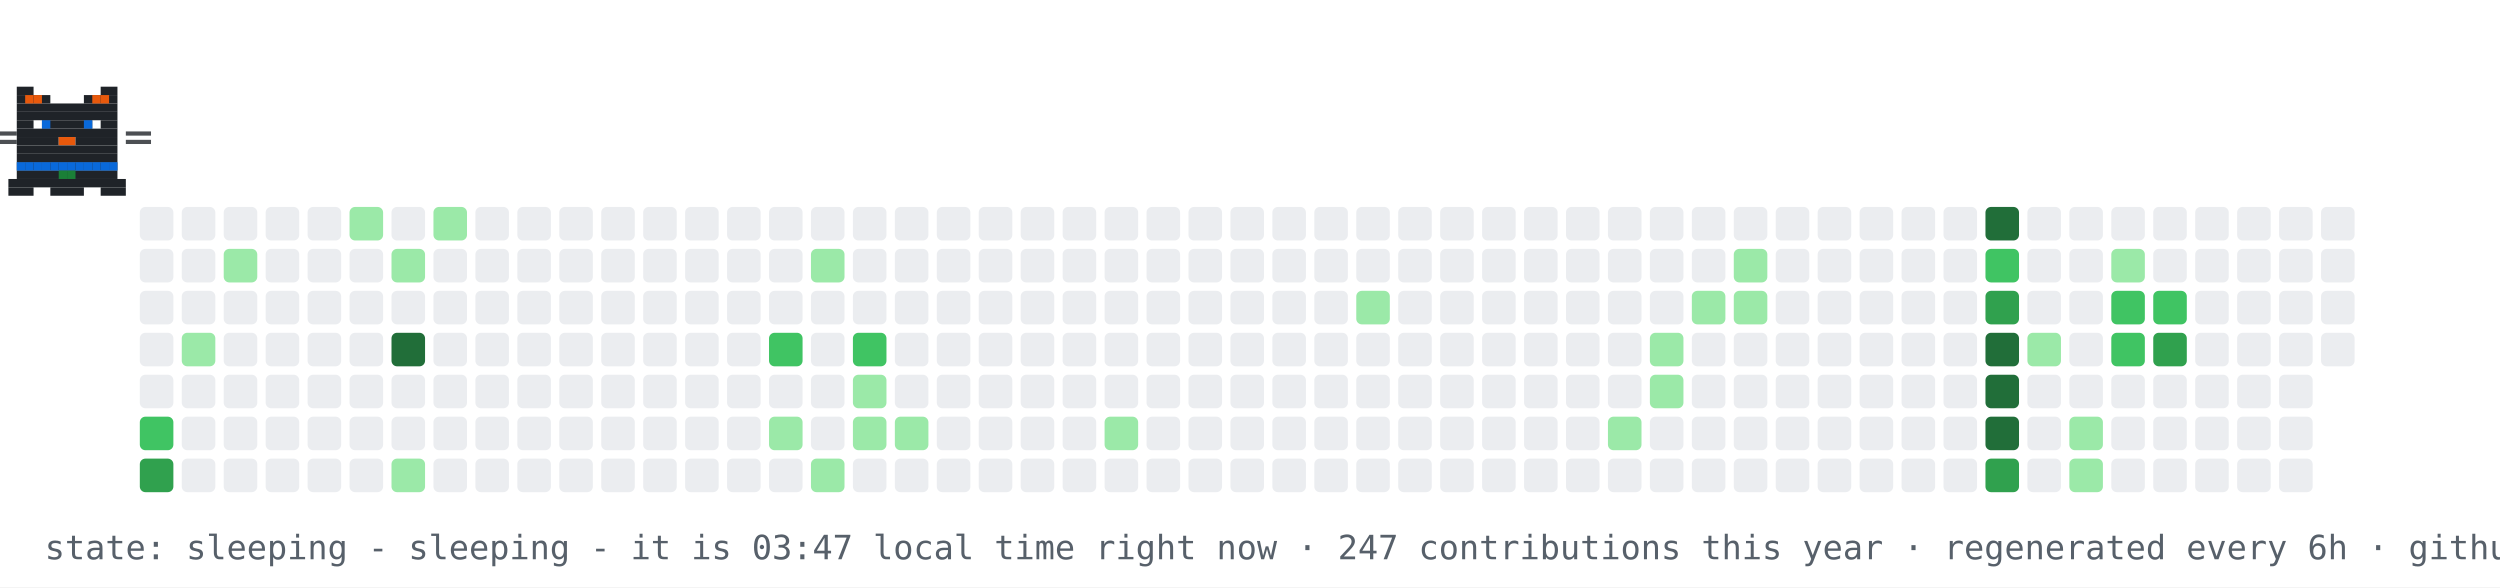
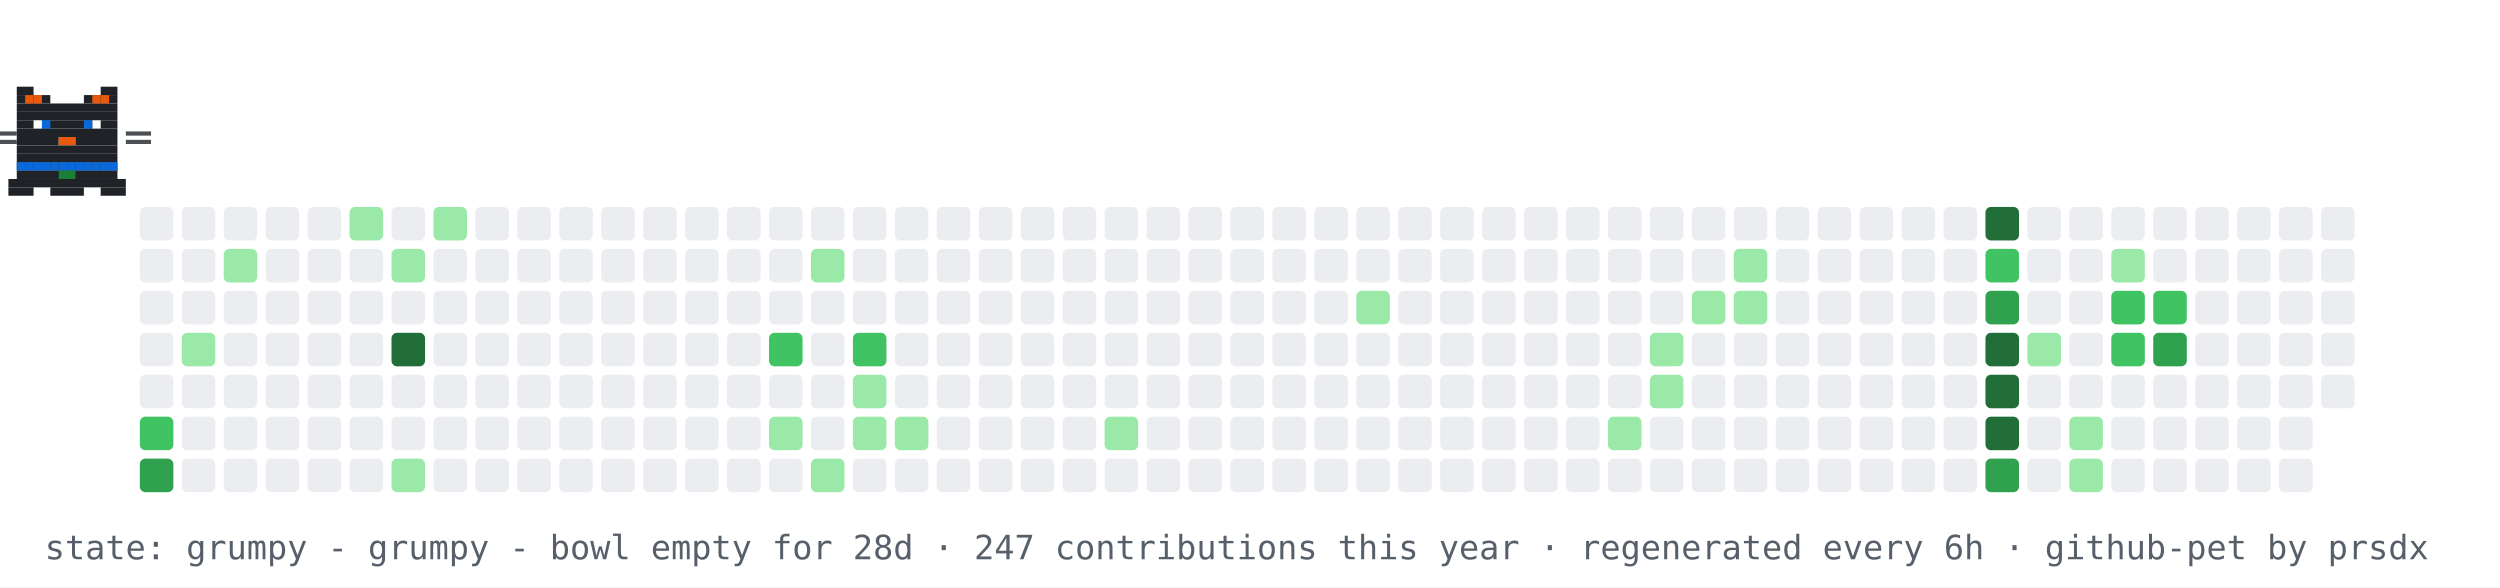
- <svg xmlns="http://www.w3.org/2000/svg" width="894" height="210" viewBox="0 0 894 210" role="img" aria-label="contribution graph cat: sleeping">
+ <svg xmlns="http://www.w3.org/2000/svg" width="894" height="210" viewBox="0 0 894 210" role="img" aria-label="contribution graph cat: grumpy">
  <rect width="894" height="210" fill="#ffffff" />
  <rect x="50" y="74" width="12" height="12" rx="2" fill="#ebedf0" />
  <rect x="50" y="89" width="12" height="12" rx="2" fill="#ebedf0" />
  <rect x="50" y="104" width="12" height="12" rx="2" fill="#ebedf0" />
  <rect x="50" y="119" width="12" height="12" rx="2" fill="#ebedf0" />
  <rect x="50" y="134" width="12" height="12" rx="2" fill="#ebedf0" />
  <rect x="50" y="149" width="12" height="12" rx="2" fill="#40c463" />
  <rect x="50" y="164" width="12" height="12" rx="2" fill="#30a14e" />
  <rect x="65" y="74" width="12" height="12" rx="2" fill="#ebedf0" />
  <rect x="65" y="89" width="12" height="12" rx="2" fill="#ebedf0" />
  <rect x="65" y="104" width="12" height="12" rx="2" fill="#ebedf0" />
  <rect x="65" y="119" width="12" height="12" rx="2" fill="#9be9a8" />
  <rect x="65" y="134" width="12" height="12" rx="2" fill="#ebedf0" />
  <rect x="65" y="149" width="12" height="12" rx="2" fill="#ebedf0" />
  <rect x="65" y="164" width="12" height="12" rx="2" fill="#ebedf0" />
  <rect x="80" y="74" width="12" height="12" rx="2" fill="#ebedf0" />
  <rect x="80" y="89" width="12" height="12" rx="2" fill="#9be9a8" />
  <rect x="80" y="104" width="12" height="12" rx="2" fill="#ebedf0" />
  <rect x="80" y="119" width="12" height="12" rx="2" fill="#ebedf0" />
  <rect x="80" y="134" width="12" height="12" rx="2" fill="#ebedf0" />
  <rect x="80" y="149" width="12" height="12" rx="2" fill="#ebedf0" />
  <rect x="80" y="164" width="12" height="12" rx="2" fill="#ebedf0" />
  <rect x="95" y="74" width="12" height="12" rx="2" fill="#ebedf0" />
  <rect x="95" y="89" width="12" height="12" rx="2" fill="#ebedf0" />
  <rect x="95" y="104" width="12" height="12" rx="2" fill="#ebedf0" />
  <rect x="95" y="119" width="12" height="12" rx="2" fill="#ebedf0" />
  <rect x="95" y="134" width="12" height="12" rx="2" fill="#ebedf0" />
  <rect x="95" y="149" width="12" height="12" rx="2" fill="#ebedf0" />
  <rect x="95" y="164" width="12" height="12" rx="2" fill="#ebedf0" />
  <rect x="110" y="74" width="12" height="12" rx="2" fill="#ebedf0" />
  <rect x="110" y="89" width="12" height="12" rx="2" fill="#ebedf0" />
  <rect x="110" y="104" width="12" height="12" rx="2" fill="#ebedf0" />
  <rect x="110" y="119" width="12" height="12" rx="2" fill="#ebedf0" />
  <rect x="110" y="134" width="12" height="12" rx="2" fill="#ebedf0" />
  <rect x="110" y="149" width="12" height="12" rx="2" fill="#ebedf0" />
  <rect x="110" y="164" width="12" height="12" rx="2" fill="#ebedf0" />
  <rect x="125" y="74" width="12" height="12" rx="2" fill="#9be9a8" />
  <rect x="125" y="89" width="12" height="12" rx="2" fill="#ebedf0" />
  <rect x="125" y="104" width="12" height="12" rx="2" fill="#ebedf0" />
  <rect x="125" y="119" width="12" height="12" rx="2" fill="#ebedf0" />
  <rect x="125" y="134" width="12" height="12" rx="2" fill="#ebedf0" />
  <rect x="125" y="149" width="12" height="12" rx="2" fill="#ebedf0" />
  <rect x="125" y="164" width="12" height="12" rx="2" fill="#ebedf0" />
  <rect x="140" y="74" width="12" height="12" rx="2" fill="#ebedf0" />
  <rect x="140" y="89" width="12" height="12" rx="2" fill="#9be9a8" />
  <rect x="140" y="104" width="12" height="12" rx="2" fill="#ebedf0" />
  <rect x="140" y="119" width="12" height="12" rx="2" fill="#216e39" />
  <rect x="140" y="134" width="12" height="12" rx="2" fill="#ebedf0" />
  <rect x="140" y="149" width="12" height="12" rx="2" fill="#ebedf0" />
  <rect x="140" y="164" width="12" height="12" rx="2" fill="#9be9a8" />
  <rect x="155" y="74" width="12" height="12" rx="2" fill="#9be9a8" />
  <rect x="155" y="89" width="12" height="12" rx="2" fill="#ebedf0" />
  <rect x="155" y="104" width="12" height="12" rx="2" fill="#ebedf0" />
  <rect x="155" y="119" width="12" height="12" rx="2" fill="#ebedf0" />
  <rect x="155" y="134" width="12" height="12" rx="2" fill="#ebedf0" />
  <rect x="155" y="149" width="12" height="12" rx="2" fill="#ebedf0" />
  <rect x="155" y="164" width="12" height="12" rx="2" fill="#ebedf0" />
  <rect x="170" y="74" width="12" height="12" rx="2" fill="#ebedf0" />
  <rect x="170" y="89" width="12" height="12" rx="2" fill="#ebedf0" />
  <rect x="170" y="104" width="12" height="12" rx="2" fill="#ebedf0" />
  <rect x="170" y="119" width="12" height="12" rx="2" fill="#ebedf0" />
  <rect x="170" y="134" width="12" height="12" rx="2" fill="#ebedf0" />
  <rect x="170" y="149" width="12" height="12" rx="2" fill="#ebedf0" />
  <rect x="170" y="164" width="12" height="12" rx="2" fill="#ebedf0" />
  <rect x="185" y="74" width="12" height="12" rx="2" fill="#ebedf0" />
  <rect x="185" y="89" width="12" height="12" rx="2" fill="#ebedf0" />
  <rect x="185" y="104" width="12" height="12" rx="2" fill="#ebedf0" />
  <rect x="185" y="119" width="12" height="12" rx="2" fill="#ebedf0" />
  <rect x="185" y="134" width="12" height="12" rx="2" fill="#ebedf0" />
  <rect x="185" y="149" width="12" height="12" rx="2" fill="#ebedf0" />
  <rect x="185" y="164" width="12" height="12" rx="2" fill="#ebedf0" />
  <rect x="200" y="74" width="12" height="12" rx="2" fill="#ebedf0" />
  <rect x="200" y="89" width="12" height="12" rx="2" fill="#ebedf0" />
  <rect x="200" y="104" width="12" height="12" rx="2" fill="#ebedf0" />
  <rect x="200" y="119" width="12" height="12" rx="2" fill="#ebedf0" />
  <rect x="200" y="134" width="12" height="12" rx="2" fill="#ebedf0" />
  <rect x="200" y="149" width="12" height="12" rx="2" fill="#ebedf0" />
  <rect x="200" y="164" width="12" height="12" rx="2" fill="#ebedf0" />
  <rect x="215" y="74" width="12" height="12" rx="2" fill="#ebedf0" />
  <rect x="215" y="89" width="12" height="12" rx="2" fill="#ebedf0" />
  <rect x="215" y="104" width="12" height="12" rx="2" fill="#ebedf0" />
  <rect x="215" y="119" width="12" height="12" rx="2" fill="#ebedf0" />
  <rect x="215" y="134" width="12" height="12" rx="2" fill="#ebedf0" />
  <rect x="215" y="149" width="12" height="12" rx="2" fill="#ebedf0" />
  <rect x="215" y="164" width="12" height="12" rx="2" fill="#ebedf0" />
  <rect x="230" y="74" width="12" height="12" rx="2" fill="#ebedf0" />
  <rect x="230" y="89" width="12" height="12" rx="2" fill="#ebedf0" />
  <rect x="230" y="104" width="12" height="12" rx="2" fill="#ebedf0" />
  <rect x="230" y="119" width="12" height="12" rx="2" fill="#ebedf0" />
  <rect x="230" y="134" width="12" height="12" rx="2" fill="#ebedf0" />
  <rect x="230" y="149" width="12" height="12" rx="2" fill="#ebedf0" />
  <rect x="230" y="164" width="12" height="12" rx="2" fill="#ebedf0" />
  <rect x="245" y="74" width="12" height="12" rx="2" fill="#ebedf0" />
  <rect x="245" y="89" width="12" height="12" rx="2" fill="#ebedf0" />
  <rect x="245" y="104" width="12" height="12" rx="2" fill="#ebedf0" />
  <rect x="245" y="119" width="12" height="12" rx="2" fill="#ebedf0" />
  <rect x="245" y="134" width="12" height="12" rx="2" fill="#ebedf0" />
  <rect x="245" y="149" width="12" height="12" rx="2" fill="#ebedf0" />
  <rect x="245" y="164" width="12" height="12" rx="2" fill="#ebedf0" />
  <rect x="260" y="74" width="12" height="12" rx="2" fill="#ebedf0" />
  <rect x="260" y="89" width="12" height="12" rx="2" fill="#ebedf0" />
  <rect x="260" y="104" width="12" height="12" rx="2" fill="#ebedf0" />
  <rect x="260" y="119" width="12" height="12" rx="2" fill="#ebedf0" />
  <rect x="260" y="134" width="12" height="12" rx="2" fill="#ebedf0" />
  <rect x="260" y="149" width="12" height="12" rx="2" fill="#ebedf0" />
  <rect x="260" y="164" width="12" height="12" rx="2" fill="#ebedf0" />
  <rect x="275" y="74" width="12" height="12" rx="2" fill="#ebedf0" />
  <rect x="275" y="89" width="12" height="12" rx="2" fill="#ebedf0" />
  <rect x="275" y="104" width="12" height="12" rx="2" fill="#ebedf0" />
  <rect x="275" y="119" width="12" height="12" rx="2" fill="#40c463" />
  <rect x="275" y="134" width="12" height="12" rx="2" fill="#ebedf0" />
  <rect x="275" y="149" width="12" height="12" rx="2" fill="#9be9a8" />
  <rect x="275" y="164" width="12" height="12" rx="2" fill="#ebedf0" />
  <rect x="290" y="74" width="12" height="12" rx="2" fill="#ebedf0" />
  <rect x="290" y="89" width="12" height="12" rx="2" fill="#9be9a8" />
  <rect x="290" y="104" width="12" height="12" rx="2" fill="#ebedf0" />
  <rect x="290" y="119" width="12" height="12" rx="2" fill="#ebedf0" />
  <rect x="290" y="134" width="12" height="12" rx="2" fill="#ebedf0" />
  <rect x="290" y="149" width="12" height="12" rx="2" fill="#ebedf0" />
  <rect x="290" y="164" width="12" height="12" rx="2" fill="#9be9a8" />
  <rect x="305" y="74" width="12" height="12" rx="2" fill="#ebedf0" />
  <rect x="305" y="89" width="12" height="12" rx="2" fill="#ebedf0" />
  <rect x="305" y="104" width="12" height="12" rx="2" fill="#ebedf0" />
  <rect x="305" y="119" width="12" height="12" rx="2" fill="#40c463" />
  <rect x="305" y="134" width="12" height="12" rx="2" fill="#9be9a8" />
  <rect x="305" y="149" width="12" height="12" rx="2" fill="#9be9a8" />
  <rect x="305" y="164" width="12" height="12" rx="2" fill="#ebedf0" />
  <rect x="320" y="74" width="12" height="12" rx="2" fill="#ebedf0" />
  <rect x="320" y="89" width="12" height="12" rx="2" fill="#ebedf0" />
  <rect x="320" y="104" width="12" height="12" rx="2" fill="#ebedf0" />
  <rect x="320" y="119" width="12" height="12" rx="2" fill="#ebedf0" />
  <rect x="320" y="134" width="12" height="12" rx="2" fill="#ebedf0" />
  <rect x="320" y="149" width="12" height="12" rx="2" fill="#9be9a8" />
  <rect x="320" y="164" width="12" height="12" rx="2" fill="#ebedf0" />
  <rect x="335" y="74" width="12" height="12" rx="2" fill="#ebedf0" />
  <rect x="335" y="89" width="12" height="12" rx="2" fill="#ebedf0" />
  <rect x="335" y="104" width="12" height="12" rx="2" fill="#ebedf0" />
  <rect x="335" y="119" width="12" height="12" rx="2" fill="#ebedf0" />
  <rect x="335" y="134" width="12" height="12" rx="2" fill="#ebedf0" />
  <rect x="335" y="149" width="12" height="12" rx="2" fill="#ebedf0" />
  <rect x="335" y="164" width="12" height="12" rx="2" fill="#ebedf0" />
  <rect x="350" y="74" width="12" height="12" rx="2" fill="#ebedf0" />
  <rect x="350" y="89" width="12" height="12" rx="2" fill="#ebedf0" />
  <rect x="350" y="104" width="12" height="12" rx="2" fill="#ebedf0" />
  <rect x="350" y="119" width="12" height="12" rx="2" fill="#ebedf0" />
  <rect x="350" y="134" width="12" height="12" rx="2" fill="#ebedf0" />
  <rect x="350" y="149" width="12" height="12" rx="2" fill="#ebedf0" />
  <rect x="350" y="164" width="12" height="12" rx="2" fill="#ebedf0" />
  <rect x="365" y="74" width="12" height="12" rx="2" fill="#ebedf0" />
  <rect x="365" y="89" width="12" height="12" rx="2" fill="#ebedf0" />
  <rect x="365" y="104" width="12" height="12" rx="2" fill="#ebedf0" />
  <rect x="365" y="119" width="12" height="12" rx="2" fill="#ebedf0" />
  <rect x="365" y="134" width="12" height="12" rx="2" fill="#ebedf0" />
  <rect x="365" y="149" width="12" height="12" rx="2" fill="#ebedf0" />
  <rect x="365" y="164" width="12" height="12" rx="2" fill="#ebedf0" />
  <rect x="380" y="74" width="12" height="12" rx="2" fill="#ebedf0" />
  <rect x="380" y="89" width="12" height="12" rx="2" fill="#ebedf0" />
  <rect x="380" y="104" width="12" height="12" rx="2" fill="#ebedf0" />
  <rect x="380" y="119" width="12" height="12" rx="2" fill="#ebedf0" />
  <rect x="380" y="134" width="12" height="12" rx="2" fill="#ebedf0" />
  <rect x="380" y="149" width="12" height="12" rx="2" fill="#ebedf0" />
  <rect x="380" y="164" width="12" height="12" rx="2" fill="#ebedf0" />
  <rect x="395" y="74" width="12" height="12" rx="2" fill="#ebedf0" />
  <rect x="395" y="89" width="12" height="12" rx="2" fill="#ebedf0" />
  <rect x="395" y="104" width="12" height="12" rx="2" fill="#ebedf0" />
  <rect x="395" y="119" width="12" height="12" rx="2" fill="#ebedf0" />
  <rect x="395" y="134" width="12" height="12" rx="2" fill="#ebedf0" />
  <rect x="395" y="149" width="12" height="12" rx="2" fill="#9be9a8" />
  <rect x="395" y="164" width="12" height="12" rx="2" fill="#ebedf0" />
  <rect x="410" y="74" width="12" height="12" rx="2" fill="#ebedf0" />
  <rect x="410" y="89" width="12" height="12" rx="2" fill="#ebedf0" />
  <rect x="410" y="104" width="12" height="12" rx="2" fill="#ebedf0" />
  <rect x="410" y="119" width="12" height="12" rx="2" fill="#ebedf0" />
  <rect x="410" y="134" width="12" height="12" rx="2" fill="#ebedf0" />
  <rect x="410" y="149" width="12" height="12" rx="2" fill="#ebedf0" />
  <rect x="410" y="164" width="12" height="12" rx="2" fill="#ebedf0" />
  <rect x="425" y="74" width="12" height="12" rx="2" fill="#ebedf0" />
  <rect x="425" y="89" width="12" height="12" rx="2" fill="#ebedf0" />
  <rect x="425" y="104" width="12" height="12" rx="2" fill="#ebedf0" />
  <rect x="425" y="119" width="12" height="12" rx="2" fill="#ebedf0" />
  <rect x="425" y="134" width="12" height="12" rx="2" fill="#ebedf0" />
  <rect x="425" y="149" width="12" height="12" rx="2" fill="#ebedf0" />
  <rect x="425" y="164" width="12" height="12" rx="2" fill="#ebedf0" />
  <rect x="440" y="74" width="12" height="12" rx="2" fill="#ebedf0" />
  <rect x="440" y="89" width="12" height="12" rx="2" fill="#ebedf0" />
  <rect x="440" y="104" width="12" height="12" rx="2" fill="#ebedf0" />
  <rect x="440" y="119" width="12" height="12" rx="2" fill="#ebedf0" />
  <rect x="440" y="134" width="12" height="12" rx="2" fill="#ebedf0" />
  <rect x="440" y="149" width="12" height="12" rx="2" fill="#ebedf0" />
  <rect x="440" y="164" width="12" height="12" rx="2" fill="#ebedf0" />
  <rect x="455" y="74" width="12" height="12" rx="2" fill="#ebedf0" />
  <rect x="455" y="89" width="12" height="12" rx="2" fill="#ebedf0" />
  <rect x="455" y="104" width="12" height="12" rx="2" fill="#ebedf0" />
  <rect x="455" y="119" width="12" height="12" rx="2" fill="#ebedf0" />
  <rect x="455" y="134" width="12" height="12" rx="2" fill="#ebedf0" />
  <rect x="455" y="149" width="12" height="12" rx="2" fill="#ebedf0" />
  <rect x="455" y="164" width="12" height="12" rx="2" fill="#ebedf0" />
  <rect x="470" y="74" width="12" height="12" rx="2" fill="#ebedf0" />
  <rect x="470" y="89" width="12" height="12" rx="2" fill="#ebedf0" />
  <rect x="470" y="104" width="12" height="12" rx="2" fill="#ebedf0" />
  <rect x="470" y="119" width="12" height="12" rx="2" fill="#ebedf0" />
  <rect x="470" y="134" width="12" height="12" rx="2" fill="#ebedf0" />
  <rect x="470" y="149" width="12" height="12" rx="2" fill="#ebedf0" />
  <rect x="470" y="164" width="12" height="12" rx="2" fill="#ebedf0" />
  <rect x="485" y="74" width="12" height="12" rx="2" fill="#ebedf0" />
  <rect x="485" y="89" width="12" height="12" rx="2" fill="#ebedf0" />
  <rect x="485" y="104" width="12" height="12" rx="2" fill="#9be9a8" />
  <rect x="485" y="119" width="12" height="12" rx="2" fill="#ebedf0" />
  <rect x="485" y="134" width="12" height="12" rx="2" fill="#ebedf0" />
  <rect x="485" y="149" width="12" height="12" rx="2" fill="#ebedf0" />
  <rect x="485" y="164" width="12" height="12" rx="2" fill="#ebedf0" />
  <rect x="500" y="74" width="12" height="12" rx="2" fill="#ebedf0" />
  <rect x="500" y="89" width="12" height="12" rx="2" fill="#ebedf0" />
  <rect x="500" y="104" width="12" height="12" rx="2" fill="#ebedf0" />
  <rect x="500" y="119" width="12" height="12" rx="2" fill="#ebedf0" />
  <rect x="500" y="134" width="12" height="12" rx="2" fill="#ebedf0" />
  <rect x="500" y="149" width="12" height="12" rx="2" fill="#ebedf0" />
  <rect x="500" y="164" width="12" height="12" rx="2" fill="#ebedf0" />
  <rect x="515" y="74" width="12" height="12" rx="2" fill="#ebedf0" />
  <rect x="515" y="89" width="12" height="12" rx="2" fill="#ebedf0" />
  <rect x="515" y="104" width="12" height="12" rx="2" fill="#ebedf0" />
  <rect x="515" y="119" width="12" height="12" rx="2" fill="#ebedf0" />
  <rect x="515" y="134" width="12" height="12" rx="2" fill="#ebedf0" />
  <rect x="515" y="149" width="12" height="12" rx="2" fill="#ebedf0" />
  <rect x="515" y="164" width="12" height="12" rx="2" fill="#ebedf0" />
  <rect x="530" y="74" width="12" height="12" rx="2" fill="#ebedf0" />
  <rect x="530" y="89" width="12" height="12" rx="2" fill="#ebedf0" />
  <rect x="530" y="104" width="12" height="12" rx="2" fill="#ebedf0" />
  <rect x="530" y="119" width="12" height="12" rx="2" fill="#ebedf0" />
  <rect x="530" y="134" width="12" height="12" rx="2" fill="#ebedf0" />
  <rect x="530" y="149" width="12" height="12" rx="2" fill="#ebedf0" />
  <rect x="530" y="164" width="12" height="12" rx="2" fill="#ebedf0" />
  <rect x="545" y="74" width="12" height="12" rx="2" fill="#ebedf0" />
  <rect x="545" y="89" width="12" height="12" rx="2" fill="#ebedf0" />
  <rect x="545" y="104" width="12" height="12" rx="2" fill="#ebedf0" />
  <rect x="545" y="119" width="12" height="12" rx="2" fill="#ebedf0" />
  <rect x="545" y="134" width="12" height="12" rx="2" fill="#ebedf0" />
  <rect x="545" y="149" width="12" height="12" rx="2" fill="#ebedf0" />
  <rect x="545" y="164" width="12" height="12" rx="2" fill="#ebedf0" />
  <rect x="560" y="74" width="12" height="12" rx="2" fill="#ebedf0" />
  <rect x="560" y="89" width="12" height="12" rx="2" fill="#ebedf0" />
  <rect x="560" y="104" width="12" height="12" rx="2" fill="#ebedf0" />
  <rect x="560" y="119" width="12" height="12" rx="2" fill="#ebedf0" />
  <rect x="560" y="134" width="12" height="12" rx="2" fill="#ebedf0" />
  <rect x="560" y="149" width="12" height="12" rx="2" fill="#ebedf0" />
  <rect x="560" y="164" width="12" height="12" rx="2" fill="#ebedf0" />
  <rect x="575" y="74" width="12" height="12" rx="2" fill="#ebedf0" />
  <rect x="575" y="89" width="12" height="12" rx="2" fill="#ebedf0" />
  <rect x="575" y="104" width="12" height="12" rx="2" fill="#ebedf0" />
  <rect x="575" y="119" width="12" height="12" rx="2" fill="#ebedf0" />
  <rect x="575" y="134" width="12" height="12" rx="2" fill="#ebedf0" />
  <rect x="575" y="149" width="12" height="12" rx="2" fill="#9be9a8" />
  <rect x="575" y="164" width="12" height="12" rx="2" fill="#ebedf0" />
  <rect x="590" y="74" width="12" height="12" rx="2" fill="#ebedf0" />
  <rect x="590" y="89" width="12" height="12" rx="2" fill="#ebedf0" />
  <rect x="590" y="104" width="12" height="12" rx="2" fill="#ebedf0" />
  <rect x="590" y="119" width="12" height="12" rx="2" fill="#9be9a8" />
  <rect x="590" y="134" width="12" height="12" rx="2" fill="#9be9a8" />
  <rect x="590" y="149" width="12" height="12" rx="2" fill="#ebedf0" />
  <rect x="590" y="164" width="12" height="12" rx="2" fill="#ebedf0" />
  <rect x="605" y="74" width="12" height="12" rx="2" fill="#ebedf0" />
  <rect x="605" y="89" width="12" height="12" rx="2" fill="#ebedf0" />
  <rect x="605" y="104" width="12" height="12" rx="2" fill="#9be9a8" />
  <rect x="605" y="119" width="12" height="12" rx="2" fill="#ebedf0" />
  <rect x="605" y="134" width="12" height="12" rx="2" fill="#ebedf0" />
  <rect x="605" y="149" width="12" height="12" rx="2" fill="#ebedf0" />
  <rect x="605" y="164" width="12" height="12" rx="2" fill="#ebedf0" />
  <rect x="620" y="74" width="12" height="12" rx="2" fill="#ebedf0" />
  <rect x="620" y="89" width="12" height="12" rx="2" fill="#9be9a8" />
  <rect x="620" y="104" width="12" height="12" rx="2" fill="#9be9a8" />
  <rect x="620" y="119" width="12" height="12" rx="2" fill="#ebedf0" />
  <rect x="620" y="134" width="12" height="12" rx="2" fill="#ebedf0" />
  <rect x="620" y="149" width="12" height="12" rx="2" fill="#ebedf0" />
  <rect x="620" y="164" width="12" height="12" rx="2" fill="#ebedf0" />
  <rect x="635" y="74" width="12" height="12" rx="2" fill="#ebedf0" />
  <rect x="635" y="89" width="12" height="12" rx="2" fill="#ebedf0" />
  <rect x="635" y="104" width="12" height="12" rx="2" fill="#ebedf0" />
  <rect x="635" y="119" width="12" height="12" rx="2" fill="#ebedf0" />
  <rect x="635" y="134" width="12" height="12" rx="2" fill="#ebedf0" />
  <rect x="635" y="149" width="12" height="12" rx="2" fill="#ebedf0" />
  <rect x="635" y="164" width="12" height="12" rx="2" fill="#ebedf0" />
  <rect x="650" y="74" width="12" height="12" rx="2" fill="#ebedf0" />
  <rect x="650" y="89" width="12" height="12" rx="2" fill="#ebedf0" />
  <rect x="650" y="104" width="12" height="12" rx="2" fill="#ebedf0" />
  <rect x="650" y="119" width="12" height="12" rx="2" fill="#ebedf0" />
  <rect x="650" y="134" width="12" height="12" rx="2" fill="#ebedf0" />
  <rect x="650" y="149" width="12" height="12" rx="2" fill="#ebedf0" />
  <rect x="650" y="164" width="12" height="12" rx="2" fill="#ebedf0" />
  <rect x="665" y="74" width="12" height="12" rx="2" fill="#ebedf0" />
  <rect x="665" y="89" width="12" height="12" rx="2" fill="#ebedf0" />
  <rect x="665" y="104" width="12" height="12" rx="2" fill="#ebedf0" />
  <rect x="665" y="119" width="12" height="12" rx="2" fill="#ebedf0" />
  <rect x="665" y="134" width="12" height="12" rx="2" fill="#ebedf0" />
  <rect x="665" y="149" width="12" height="12" rx="2" fill="#ebedf0" />
  <rect x="665" y="164" width="12" height="12" rx="2" fill="#ebedf0" />
  <rect x="680" y="74" width="12" height="12" rx="2" fill="#ebedf0" />
  <rect x="680" y="89" width="12" height="12" rx="2" fill="#ebedf0" />
  <rect x="680" y="104" width="12" height="12" rx="2" fill="#ebedf0" />
  <rect x="680" y="119" width="12" height="12" rx="2" fill="#ebedf0" />
  <rect x="680" y="134" width="12" height="12" rx="2" fill="#ebedf0" />
  <rect x="680" y="149" width="12" height="12" rx="2" fill="#ebedf0" />
  <rect x="680" y="164" width="12" height="12" rx="2" fill="#ebedf0" />
  <rect x="695" y="74" width="12" height="12" rx="2" fill="#ebedf0" />
  <rect x="695" y="89" width="12" height="12" rx="2" fill="#ebedf0" />
  <rect x="695" y="104" width="12" height="12" rx="2" fill="#ebedf0" />
  <rect x="695" y="119" width="12" height="12" rx="2" fill="#ebedf0" />
  <rect x="695" y="134" width="12" height="12" rx="2" fill="#ebedf0" />
  <rect x="695" y="149" width="12" height="12" rx="2" fill="#ebedf0" />
  <rect x="695" y="164" width="12" height="12" rx="2" fill="#ebedf0" />
  <rect x="710" y="74" width="12" height="12" rx="2" fill="#216e39" />
  <rect x="710" y="89" width="12" height="12" rx="2" fill="#40c463" />
  <rect x="710" y="104" width="12" height="12" rx="2" fill="#30a14e" />
  <rect x="710" y="119" width="12" height="12" rx="2" fill="#216e39" />
  <rect x="710" y="134" width="12" height="12" rx="2" fill="#216e39" />
  <rect x="710" y="149" width="12" height="12" rx="2" fill="#216e39" />
  <rect x="710" y="164" width="12" height="12" rx="2" fill="#30a14e" />
  <rect x="725" y="74" width="12" height="12" rx="2" fill="#ebedf0" />
  <rect x="725" y="89" width="12" height="12" rx="2" fill="#ebedf0" />
  <rect x="725" y="104" width="12" height="12" rx="2" fill="#ebedf0" />
  <rect x="725" y="119" width="12" height="12" rx="2" fill="#9be9a8" />
  <rect x="725" y="134" width="12" height="12" rx="2" fill="#ebedf0" />
  <rect x="725" y="149" width="12" height="12" rx="2" fill="#ebedf0" />
  <rect x="725" y="164" width="12" height="12" rx="2" fill="#ebedf0" />
  <rect x="740" y="74" width="12" height="12" rx="2" fill="#ebedf0" />
  <rect x="740" y="89" width="12" height="12" rx="2" fill="#ebedf0" />
  <rect x="740" y="104" width="12" height="12" rx="2" fill="#ebedf0" />
  <rect x="740" y="119" width="12" height="12" rx="2" fill="#ebedf0" />
  <rect x="740" y="134" width="12" height="12" rx="2" fill="#ebedf0" />
  <rect x="740" y="149" width="12" height="12" rx="2" fill="#9be9a8" />
  <rect x="740" y="164" width="12" height="12" rx="2" fill="#9be9a8" />
  <rect x="755" y="74" width="12" height="12" rx="2" fill="#ebedf0" />
  <rect x="755" y="89" width="12" height="12" rx="2" fill="#9be9a8" />
  <rect x="755" y="104" width="12" height="12" rx="2" fill="#40c463" />
  <rect x="755" y="119" width="12" height="12" rx="2" fill="#40c463" />
  <rect x="755" y="134" width="12" height="12" rx="2" fill="#ebedf0" />
  <rect x="755" y="149" width="12" height="12" rx="2" fill="#ebedf0" />
  <rect x="755" y="164" width="12" height="12" rx="2" fill="#ebedf0" />
  <rect x="770" y="74" width="12" height="12" rx="2" fill="#ebedf0" />
  <rect x="770" y="89" width="12" height="12" rx="2" fill="#ebedf0" />
  <rect x="770" y="104" width="12" height="12" rx="2" fill="#40c463" />
  <rect x="770" y="119" width="12" height="12" rx="2" fill="#30a14e" />
  <rect x="770" y="134" width="12" height="12" rx="2" fill="#ebedf0" />
  <rect x="770" y="149" width="12" height="12" rx="2" fill="#ebedf0" />
  <rect x="770" y="164" width="12" height="12" rx="2" fill="#ebedf0" />
  <rect x="785" y="74" width="12" height="12" rx="2" fill="#ebedf0" />
  <rect x="785" y="89" width="12" height="12" rx="2" fill="#ebedf0" />
  <rect x="785" y="104" width="12" height="12" rx="2" fill="#ebedf0" />
  <rect x="785" y="119" width="12" height="12" rx="2" fill="#ebedf0" />
  <rect x="785" y="134" width="12" height="12" rx="2" fill="#ebedf0" />
  <rect x="785" y="149" width="12" height="12" rx="2" fill="#ebedf0" />
  <rect x="785" y="164" width="12" height="12" rx="2" fill="#ebedf0" />
  <rect x="800" y="74" width="12" height="12" rx="2" fill="#ebedf0" />
  <rect x="800" y="89" width="12" height="12" rx="2" fill="#ebedf0" />
  <rect x="800" y="104" width="12" height="12" rx="2" fill="#ebedf0" />
  <rect x="800" y="119" width="12" height="12" rx="2" fill="#ebedf0" />
  <rect x="800" y="134" width="12" height="12" rx="2" fill="#ebedf0" />
  <rect x="800" y="149" width="12" height="12" rx="2" fill="#ebedf0" />
  <rect x="800" y="164" width="12" height="12" rx="2" fill="#ebedf0" />
  <rect x="815" y="74" width="12" height="12" rx="2" fill="#ebedf0" />
  <rect x="815" y="89" width="12" height="12" rx="2" fill="#ebedf0" />
  <rect x="815" y="104" width="12" height="12" rx="2" fill="#ebedf0" />
  <rect x="815" y="119" width="12" height="12" rx="2" fill="#ebedf0" />
  <rect x="815" y="134" width="12" height="12" rx="2" fill="#ebedf0" />
  <rect x="815" y="149" width="12" height="12" rx="2" fill="#ebedf0" />
  <rect x="815" y="164" width="12" height="12" rx="2" fill="#ebedf0" />
  <rect x="830" y="74" width="12" height="12" rx="2" fill="#ebedf0" />
  <rect x="830" y="89" width="12" height="12" rx="2" fill="#ebedf0" />
  <rect x="830" y="104" width="12" height="12" rx="2" fill="#ebedf0" />
  <rect x="830" y="119" width="12" height="12" rx="2" fill="#ebedf0" />
+   <rect x="830" y="134" width="12" height="12" rx="2" fill="#ebedf0" />
  <g>
-     <animateTransform attributeName="transform" type="translate" values="50 0;791 0;791 0;50 0;50 0" keyTimes="0;0.45;0.5;0.95;1" dur="30s" repeatCount="indefinite" />
+     <animateTransform attributeName="transform" type="translate" values="50 0;791 0;791 0;50 0;50 0" keyTimes="0;0.45;0.5;0.95;1" dur="42s" repeatCount="indefinite" />
    <g>
      <animateTransform attributeName="transform" type="translate" values="0 0;0 -4;0 0" keyTimes="0;0.5;1" dur="0.9s" repeatCount="indefinite" />
      <rect x="6" y="31" width="6" height="3" fill="#1f2328" />
      <rect x="36" y="31" width="6" height="3" fill="#1f2328" />
      <rect x="6" y="34" width="12" height="3" fill="#1f2328" />
      <rect x="30" y="34" width="12" height="3" fill="#1f2328" />
      <rect x="6" y="37" width="36" height="3" fill="#1f2328" />
      <rect x="6" y="40" width="36" height="3" fill="#1f2328" />
      <rect x="6" y="43" width="6" height="3" fill="#1f2328" />
      <rect x="15" y="43" width="18" height="3" fill="#1f2328" />
      <rect x="36" y="43" width="6" height="3" fill="#1f2328" />
      <rect x="6" y="46" width="36" height="3" fill="#1f2328" />
      <rect x="6" y="49" width="15" height="3" fill="#1f2328" />
      <rect x="21" y="49" width="6" height="3" fill="#e8590c" />
      <rect x="27" y="49" width="15" height="3" fill="#1f2328" />
      <rect x="6" y="52" width="36" height="3" fill="#1f2328" />
      <rect x="6" y="55" width="36" height="3" fill="#1f2328" />
      <rect x="6" y="58" width="36" height="3" fill="#1f2328" />
      <rect x="6" y="61" width="36" height="3" fill="#1f2328" />
      <rect x="3" y="64" width="42" height="3" fill="#1f2328" />
      <rect x="3" y="67" width="9" height="3" fill="#1f2328" />
      <rect x="18" y="67" width="12" height="3" fill="#1f2328" />
      <rect x="36" y="67" width="9" height="3" fill="#1f2328" />
      <rect x="9" y="34" width="3" height="3" fill="#e8590c" />
      <rect x="12" y="34" width="3" height="3" fill="#e8590c" />
      <rect x="33" y="34" width="3" height="3" fill="#e8590c" />
      <rect x="36" y="34" width="3" height="3" fill="#e8590c" />
      <rect x="6" y="58" width="3" height="3" fill="#0969da" />
      <rect x="9" y="58" width="3" height="3" fill="#0969da" />
      <rect x="12" y="58" width="3" height="3" fill="#0969da" />
      <rect x="15" y="58" width="3" height="3" fill="#0969da" />
      <rect x="18" y="58" width="3" height="3" fill="#0969da" />
      <rect x="21" y="58" width="3" height="3" fill="#0969da" />
      <rect x="24" y="58" width="3" height="3" fill="#0969da" />
      <rect x="27" y="58" width="3" height="3" fill="#0969da" />
      <rect x="30" y="58" width="3" height="3" fill="#0969da" />
      <rect x="33" y="58" width="3" height="3" fill="#0969da" />
      <rect x="36" y="58" width="3" height="3" fill="#0969da" />
      <rect x="39" y="58" width="3" height="3" fill="#0969da" />
      <rect x="21" y="61" width="3" height="3" fill="#1a7f37" />
      <rect x="24" y="61" width="3" height="3" fill="#1a7f37" />
      <rect x="-3" y="47" width="9" height="1.5" fill="#1f2328" opacity="0.8" />
      <rect x="-3" y="50" width="9" height="1.5" fill="#1f2328" opacity="0.8" />
      <rect x="45" y="47" width="9" height="1.5" fill="#1f2328" opacity="0.8" />
      <rect x="45" y="50" width="9" height="1.5" fill="#1f2328" opacity="0.8" />
      <g>
        <animate attributeName="opacity" values="1;0;1" keyTimes="0;0.96;1" calcMode="discrete" dur="4s" repeatCount="indefinite" />
        <rect x="15" y="43" width="3" height="3" fill="#0969da" />
        <rect x="30" y="43" width="3" height="3" fill="#0969da" />
      </g>
      <g opacity="0">
        <animate attributeName="opacity" values="0;1;0" keyTimes="0;0.96;1" calcMode="discrete" dur="4s" repeatCount="indefinite" />
        <rect x="15" y="43" width="6" height="3" fill="#ffffff" />
        <rect x="30" y="43" width="6" height="3" fill="#ffffff" />
      </g>
    </g>
  </g>
-   <text x="16" y="200" font-family="monospace" font-size="12" fill="#57606a">state: sleeping - sleeping - it is 03:47 local time right now · 247 contributions this year · regenerated every 6h · github-pet by prsdx</text>
+   <text x="16" y="200" font-family="monospace" font-size="12" fill="#57606a">state: grumpy - grumpy - bowl empty for 28d · 247 contributions this year · regenerated every 6h · github-pet by prsdx</text>
</svg>
